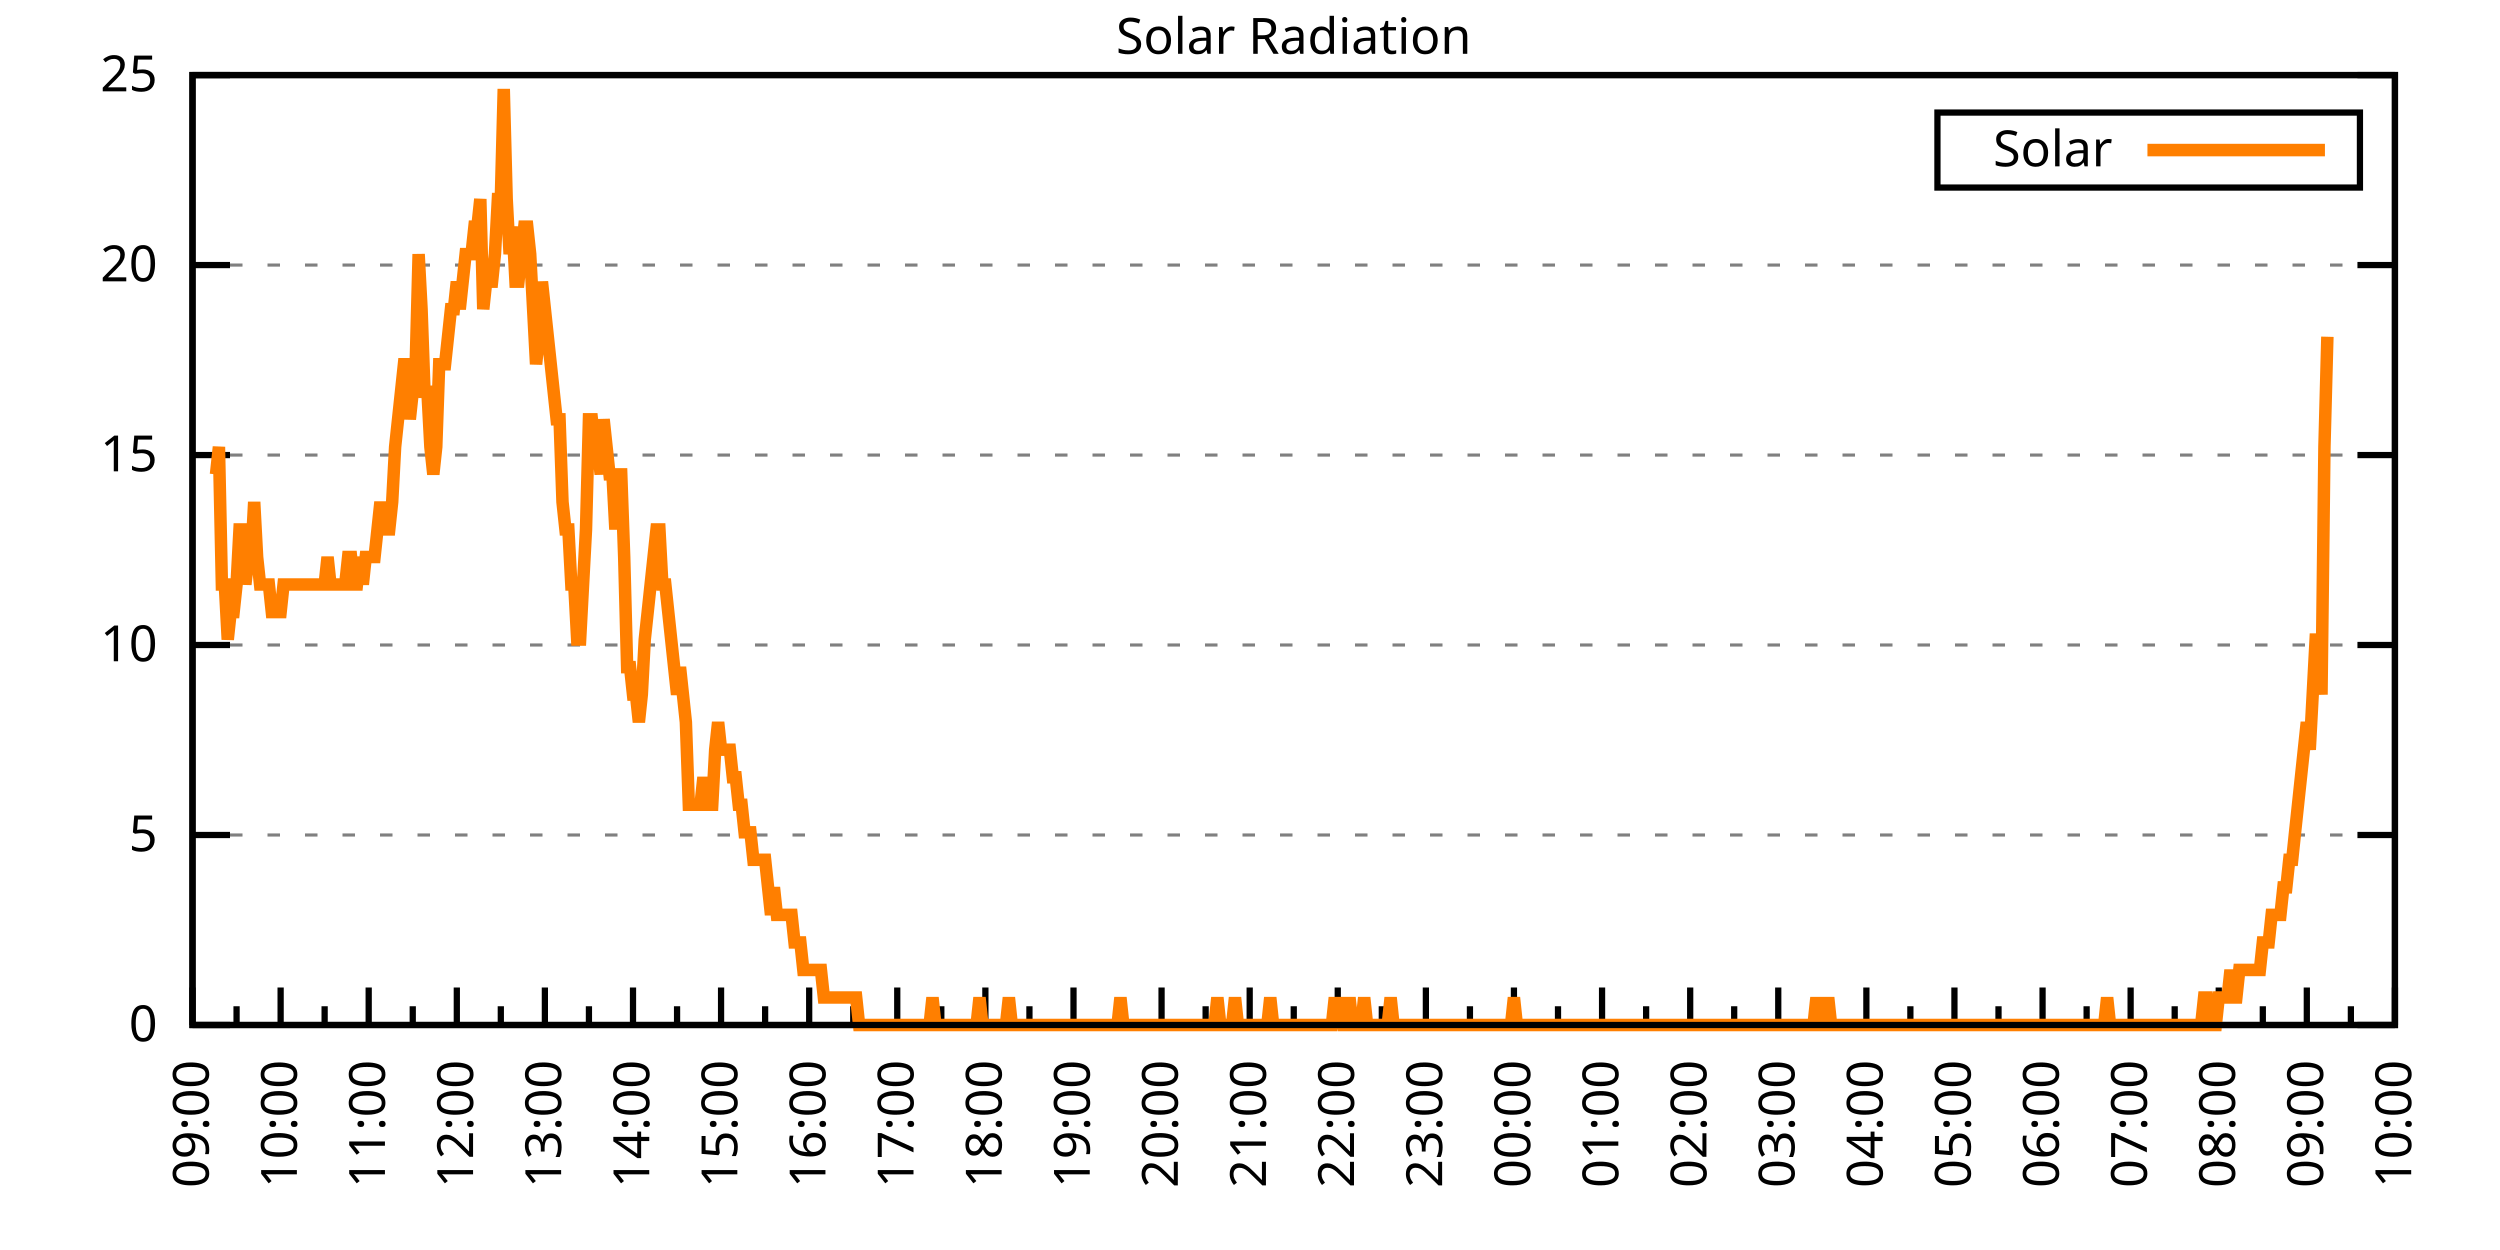
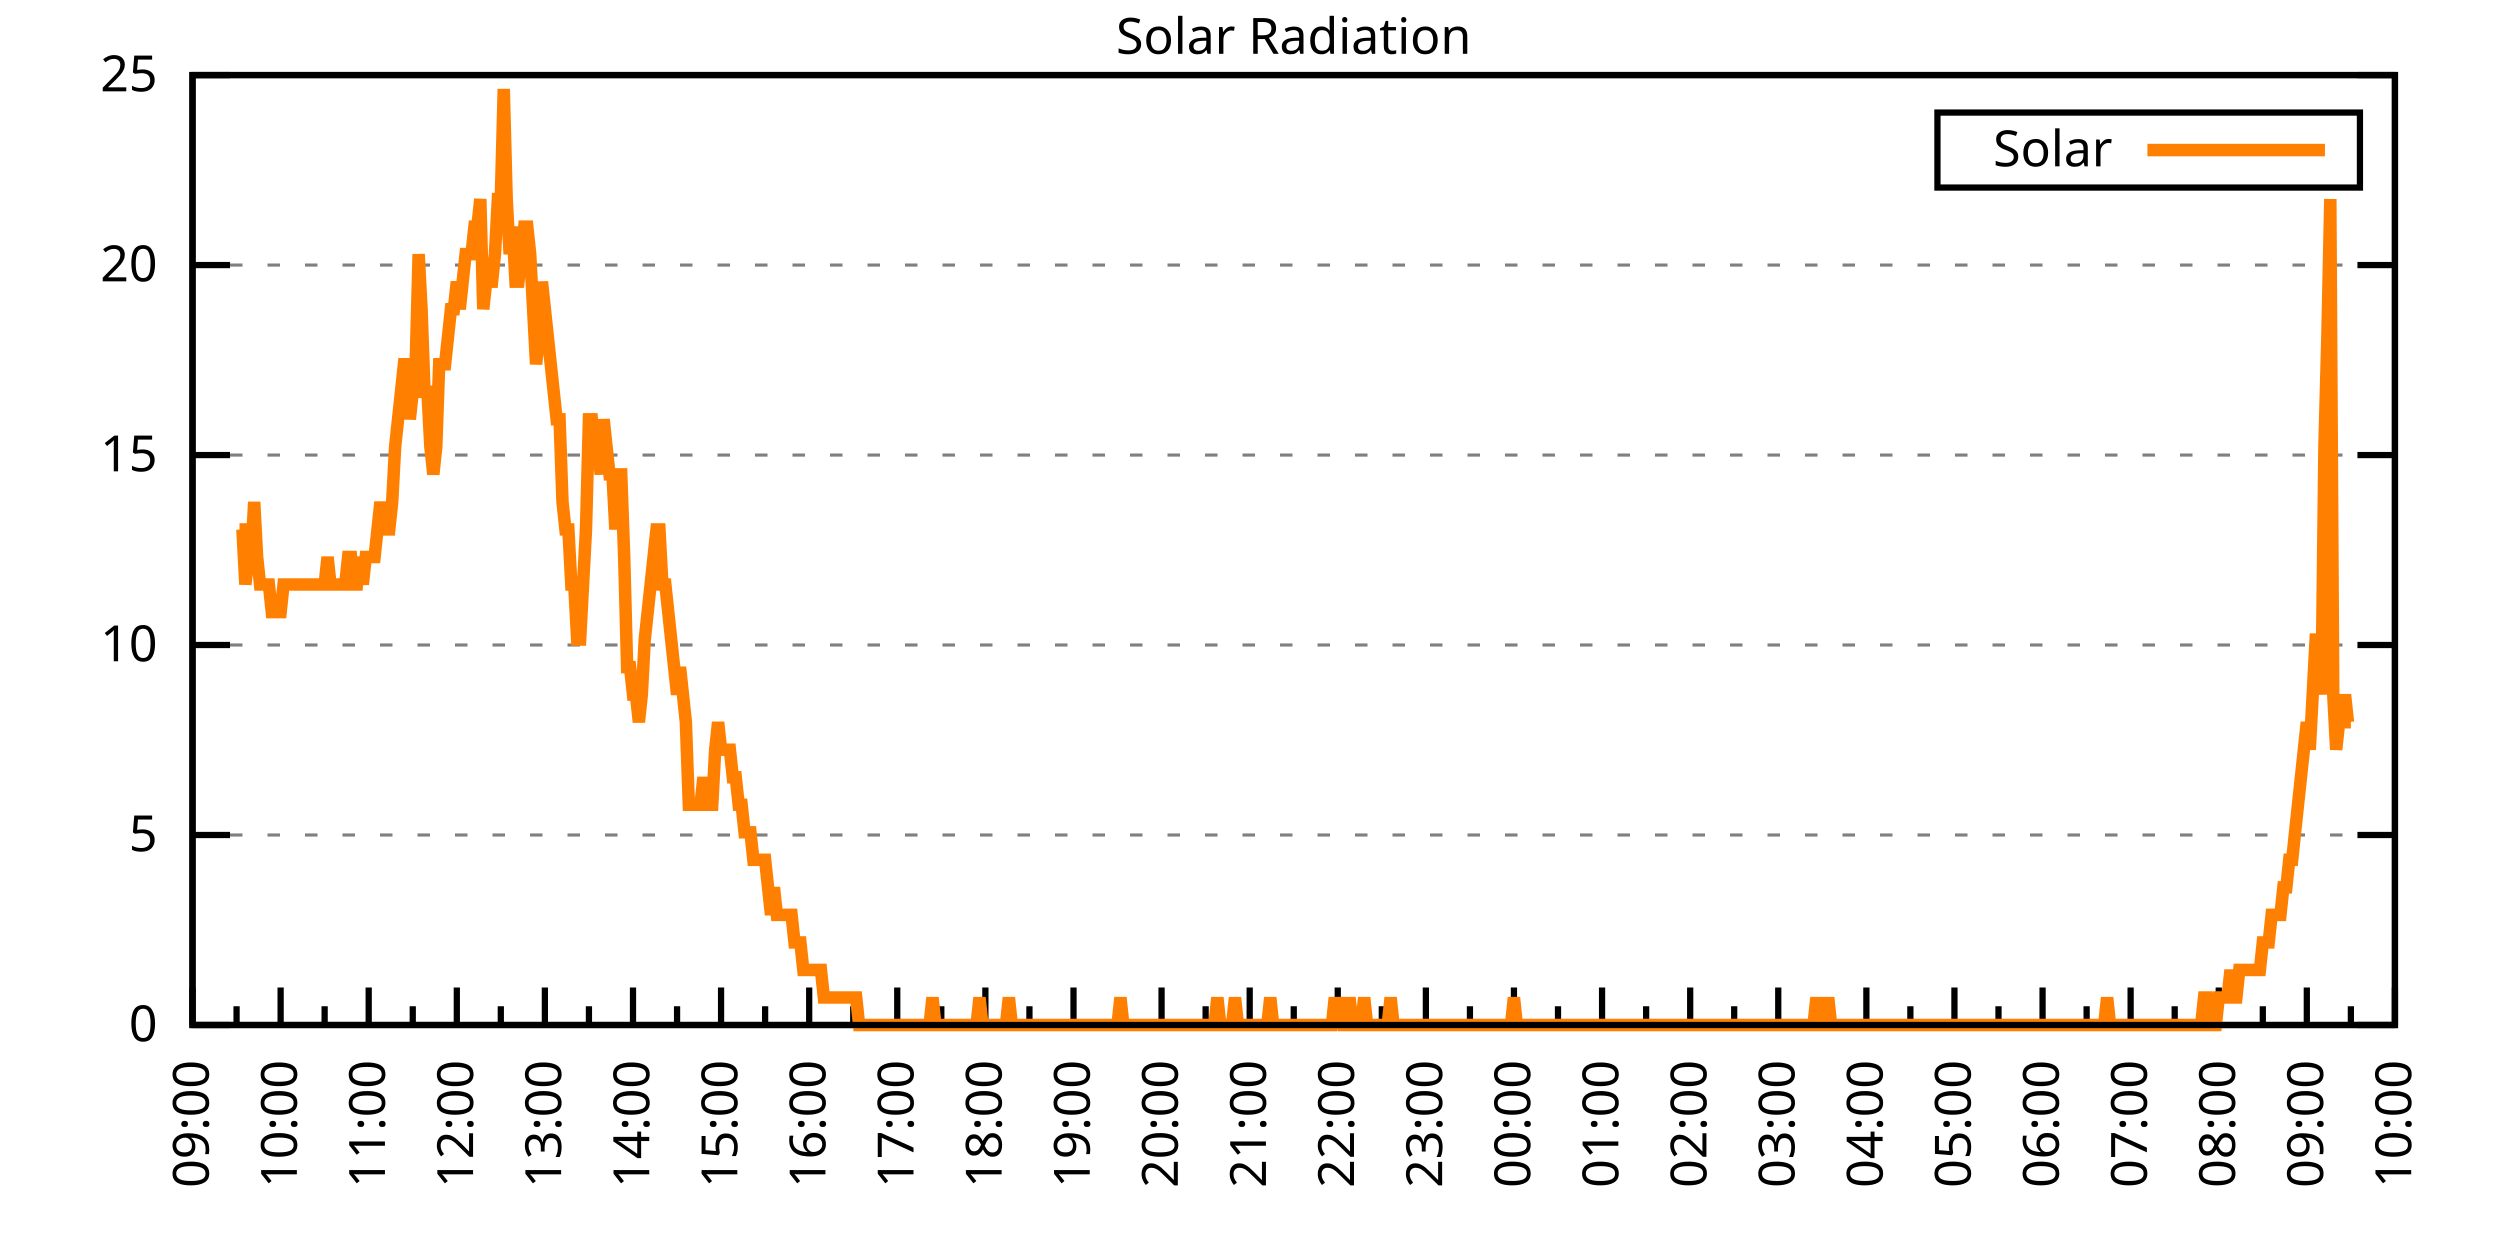
<svg xmlns="http://www.w3.org/2000/svg" xmlns:xlink="http://www.w3.org/1999/xlink" width="400" height="200" viewBox="0 0 400 200">
  <g id="gnuplot_canvas">
    <rect x="0" y="0" width="400" height="200" fill="none" />
    <defs>
      <circle id="gpDot" r="0.5" stroke-width="0.5" stroke="currentColor" />
      <path id="gpPt0" stroke-width="0.333" stroke="currentColor" d="M-1,0 h2 M0,-1 v2" />
      <path id="gpPt1" stroke-width="0.333" stroke="currentColor" d="M-1,-1 L1,1 M1,-1 L-1,1" />
      <path id="gpPt2" stroke-width="0.333" stroke="currentColor" d="M-1,0 L1,0 M0,-1 L0,1 M-1,-1 L1,1 M-1,1 L1,-1" />
      <rect id="gpPt3" stroke-width="0.333" stroke="currentColor" x="-1" y="-1" width="2" height="2" />
      <rect id="gpPt4" stroke-width="0.333" stroke="currentColor" fill="currentColor" x="-1" y="-1" width="2" height="2" />
      <circle id="gpPt5" stroke-width="0.333" stroke="currentColor" cx="0" cy="0" r="1" />
      <use xlink:href="#gpPt5" id="gpPt6" fill="currentColor" stroke="none" />
      <path id="gpPt7" stroke-width="0.333" stroke="currentColor" d="M0,-1.33 L-1.33,0.67 L1.33,0.67 z" />
      <use xlink:href="#gpPt7" id="gpPt8" fill="currentColor" stroke="none" />
      <use xlink:href="#gpPt7" id="gpPt9" stroke="currentColor" transform="rotate(180)" />
      <use xlink:href="#gpPt9" id="gpPt10" fill="currentColor" stroke="none" />
      <use xlink:href="#gpPt3" id="gpPt11" stroke="currentColor" transform="rotate(45)" />
      <use xlink:href="#gpPt11" id="gpPt12" fill="currentColor" stroke="none" />
      <path id="gpPt13" stroke-width="0.333" stroke="currentColor" d="M0,1.330 L1.265,0.411 L0.782,-1.067 L-0.782,-1.076 L-1.265,0.411 z" />
      <use xlink:href="#gpPt13" id="gpPt14" fill="currentColor" stroke="none" />
      <filter id="textbox" filterUnits="objectBoundingBox" x="0" y="0" height="1" width="1">
        <feFlood flood-color="white" flood-opacity="1" result="bgnd" />
        <feComposite in="SourceGraphic" in2="bgnd" operator="atop" />
      </filter>
      <filter id="greybox" filterUnits="objectBoundingBox" x="0" y="0" height="1" width="1">
        <feFlood flood-color="lightgrey" flood-opacity="1" result="grey" />
        <feComposite in="SourceGraphic" in2="grey" operator="atop" />
      </filter>
    </defs>
    <g fill="none" color="white" stroke="currentColor" stroke-width="1.00" stroke-linecap="butt" stroke-linejoin="miter">
</g>
    <g fill="none" color="black" stroke="currentColor" stroke-width="1.00" stroke-linecap="butt" stroke-linejoin="miter">
      <g stroke="none" shape-rendering="crispEdges">
        <polygon fill="rgb(255, 255, 255)" points="30.80,164.00 383.18,164.00 383.18,12.02 30.80,12.02 " />
      </g>
    </g>
    <g fill="none" color="black" stroke="currentColor" stroke-width="1.00" stroke-linecap="butt" stroke-linejoin="miter">
</g>
    <g fill="none" color="black" stroke="black" stroke-width="0.50" stroke-linecap="butt" stroke-linejoin="miter">
</g>
    <g fill="none" color="gray" stroke="currentColor" stroke-width="0.50" stroke-linecap="butt" stroke-linejoin="miter">
      <path stroke="gray" stroke-dasharray="2,4" class="gridline" d="M30.80,164.00 L383.19,164.00  " />
    </g>
    <g fill="none" color="gray" stroke="gray" stroke-width="1.00" stroke-linecap="butt" stroke-linejoin="miter">
</g>
    <g fill="none" color="black" stroke="currentColor" stroke-width="1.00" stroke-linecap="butt" stroke-linejoin="miter">
      <path stroke="black" d="M30.80,164.00 L36.80,164.00 M383.19,164.00 L377.19,164.00  " />
      <g transform="translate(25.20,166.60)" stroke="none" fill="black" font-family="Sans" font-size="8.00" text-anchor="end">
        <text>
          <tspan font-family="Sans"> 0</tspan>
        </text>
      </g>
    </g>
    <g fill="none" color="black" stroke="currentColor" stroke-width="1.00" stroke-linecap="butt" stroke-linejoin="miter">
</g>
    <g fill="none" color="black" stroke="black" stroke-width="0.50" stroke-linecap="butt" stroke-linejoin="miter">
</g>
    <g fill="none" color="gray" stroke="currentColor" stroke-width="0.50" stroke-linecap="butt" stroke-linejoin="miter">
      <path stroke="gray" stroke-dasharray="2,4" class="gridline" d="M30.80,133.60 L383.19,133.60  " />
    </g>
    <g fill="none" color="gray" stroke="gray" stroke-width="1.00" stroke-linecap="butt" stroke-linejoin="miter">
</g>
    <g fill="none" color="black" stroke="currentColor" stroke-width="1.00" stroke-linecap="butt" stroke-linejoin="miter">
      <path stroke="black" d="M30.80,133.60 L36.80,133.60 M383.19,133.60 L377.19,133.60  " />
      <g transform="translate(25.20,136.20)" stroke="none" fill="black" font-family="Sans" font-size="8.00" text-anchor="end">
        <text>
          <tspan font-family="Sans"> 5</tspan>
        </text>
      </g>
    </g>
    <g fill="none" color="black" stroke="currentColor" stroke-width="1.00" stroke-linecap="butt" stroke-linejoin="miter">
</g>
    <g fill="none" color="black" stroke="black" stroke-width="0.50" stroke-linecap="butt" stroke-linejoin="miter">
</g>
    <g fill="none" color="gray" stroke="currentColor" stroke-width="0.50" stroke-linecap="butt" stroke-linejoin="miter">
      <path stroke="gray" stroke-dasharray="2,4" class="gridline" d="M30.80,103.20 L383.19,103.20  " />
    </g>
    <g fill="none" color="gray" stroke="gray" stroke-width="1.00" stroke-linecap="butt" stroke-linejoin="miter">
</g>
    <g fill="none" color="black" stroke="currentColor" stroke-width="1.00" stroke-linecap="butt" stroke-linejoin="miter">
      <path stroke="black" d="M30.80,103.20 L36.80,103.20 M383.19,103.20 L377.19,103.20  " />
      <g transform="translate(25.20,105.80)" stroke="none" fill="black" font-family="Sans" font-size="8.00" text-anchor="end">
        <text>
          <tspan font-family="Sans"> 10</tspan>
        </text>
      </g>
    </g>
    <g fill="none" color="black" stroke="currentColor" stroke-width="1.00" stroke-linecap="butt" stroke-linejoin="miter">
</g>
    <g fill="none" color="black" stroke="black" stroke-width="0.50" stroke-linecap="butt" stroke-linejoin="miter">
</g>
    <g fill="none" color="gray" stroke="currentColor" stroke-width="0.50" stroke-linecap="butt" stroke-linejoin="miter">
      <path stroke="gray" stroke-dasharray="2,4" class="gridline" d="M30.80,72.81 L383.19,72.81  " />
    </g>
    <g fill="none" color="gray" stroke="gray" stroke-width="1.00" stroke-linecap="butt" stroke-linejoin="miter">
</g>
    <g fill="none" color="black" stroke="currentColor" stroke-width="1.00" stroke-linecap="butt" stroke-linejoin="miter">
      <path stroke="black" d="M30.80,72.81 L36.80,72.81 M383.19,72.81 L377.19,72.81  " />
      <g transform="translate(25.20,75.41)" stroke="none" fill="black" font-family="Sans" font-size="8.00" text-anchor="end">
        <text>
          <tspan font-family="Sans"> 15</tspan>
        </text>
      </g>
    </g>
    <g fill="none" color="black" stroke="currentColor" stroke-width="1.00" stroke-linecap="butt" stroke-linejoin="miter">
</g>
    <g fill="none" color="black" stroke="black" stroke-width="0.50" stroke-linecap="butt" stroke-linejoin="miter">
</g>
    <g fill="none" color="gray" stroke="currentColor" stroke-width="0.50" stroke-linecap="butt" stroke-linejoin="miter">
      <path stroke="gray" stroke-dasharray="2,4" class="gridline" d="M30.80,42.41 L383.19,42.41  " />
    </g>
    <g fill="none" color="gray" stroke="gray" stroke-width="1.00" stroke-linecap="butt" stroke-linejoin="miter">
</g>
    <g fill="none" color="black" stroke="currentColor" stroke-width="1.00" stroke-linecap="butt" stroke-linejoin="miter">
      <path stroke="black" d="M30.80,42.41 L36.80,42.41 M383.19,42.41 L377.19,42.41  " />
      <g transform="translate(25.20,45.01)" stroke="none" fill="black" font-family="Sans" font-size="8.00" text-anchor="end">
        <text>
          <tspan font-family="Sans"> 20</tspan>
        </text>
      </g>
    </g>
    <g fill="none" color="black" stroke="currentColor" stroke-width="1.00" stroke-linecap="butt" stroke-linejoin="miter">
</g>
    <g fill="none" color="black" stroke="black" stroke-width="0.50" stroke-linecap="butt" stroke-linejoin="miter">
</g>
    <g fill="none" color="gray" stroke="currentColor" stroke-width="0.50" stroke-linecap="butt" stroke-linejoin="miter">
      <path stroke="gray" stroke-dasharray="2,4" class="gridline" d="M30.80,12.01 L383.19,12.01  " />
    </g>
    <g fill="none" color="gray" stroke="gray" stroke-width="1.00" stroke-linecap="butt" stroke-linejoin="miter">
</g>
    <g fill="none" color="black" stroke="currentColor" stroke-width="1.00" stroke-linecap="butt" stroke-linejoin="miter">
      <path stroke="black" d="M30.80,12.01 L36.80,12.01 M383.19,12.01 L377.19,12.01  " />
      <g transform="translate(25.20,14.61)" stroke="none" fill="black" font-family="Sans" font-size="8.00" text-anchor="end">
        <text>
          <tspan font-family="Sans"> 25</tspan>
        </text>
      </g>
    </g>
    <g fill="none" color="black" stroke="currentColor" stroke-width="1.00" stroke-linecap="butt" stroke-linejoin="miter">
      <path stroke="black" d="M30.80,164.00 L30.80,158.00  " />
      <g transform="translate(33.40,169.60) rotate(270)" stroke="none" fill="black" font-family="Sans" font-size="8.00" text-anchor="end">
        <text>
          <tspan font-family="Sans">09:00</tspan>
        </text>
      </g>
    </g>
    <g fill="none" color="black" stroke="currentColor" stroke-width="1.00" stroke-linecap="butt" stroke-linejoin="miter">
      <path stroke="black" d="M37.85,164.00 L37.85,161.00 M44.90,164.00 L44.90,158.00  " />
      <g transform="translate(47.50,169.60) rotate(270)" stroke="none" fill="black" font-family="Sans" font-size="8.00" text-anchor="end">
        <text>
          <tspan font-family="Sans">10:00</tspan>
        </text>
      </g>
    </g>
    <g fill="none" color="black" stroke="currentColor" stroke-width="1.00" stroke-linecap="butt" stroke-linejoin="miter">
      <path stroke="black" d="M51.94,164.00 L51.94,161.00 M58.99,164.00 L58.99,158.00  " />
      <g transform="translate(61.59,169.60) rotate(270)" stroke="none" fill="black" font-family="Sans" font-size="8.00" text-anchor="end">
        <text>
          <tspan font-family="Sans">11:00</tspan>
        </text>
      </g>
    </g>
    <g fill="none" color="black" stroke="currentColor" stroke-width="1.00" stroke-linecap="butt" stroke-linejoin="miter">
      <path stroke="black" d="M66.04,164.00 L66.04,161.00 M73.09,164.00 L73.09,158.00  " />
      <g transform="translate(75.69,169.60) rotate(270)" stroke="none" fill="black" font-family="Sans" font-size="8.00" text-anchor="end">
        <text>
          <tspan font-family="Sans">12:00</tspan>
        </text>
      </g>
    </g>
    <g fill="none" color="black" stroke="currentColor" stroke-width="1.00" stroke-linecap="butt" stroke-linejoin="miter">
      <path stroke="black" d="M80.13,164.00 L80.13,161.00 M87.18,164.00 L87.18,158.00  " />
      <g transform="translate(89.78,169.60) rotate(270)" stroke="none" fill="black" font-family="Sans" font-size="8.00" text-anchor="end">
        <text>
          <tspan font-family="Sans">13:00</tspan>
        </text>
      </g>
    </g>
    <g fill="none" color="black" stroke="currentColor" stroke-width="1.00" stroke-linecap="butt" stroke-linejoin="miter">
      <path stroke="black" d="M94.23,164.00 L94.23,161.00 M101.28,164.00 L101.28,158.00  " />
      <g transform="translate(103.88,169.60) rotate(270)" stroke="none" fill="black" font-family="Sans" font-size="8.00" text-anchor="end">
        <text>
          <tspan font-family="Sans">14:00</tspan>
        </text>
      </g>
    </g>
    <g fill="none" color="black" stroke="currentColor" stroke-width="1.00" stroke-linecap="butt" stroke-linejoin="miter">
      <path stroke="black" d="M108.33,164.00 L108.33,161.00 M115.37,164.00 L115.37,158.00  " />
      <g transform="translate(117.97,169.60) rotate(270)" stroke="none" fill="black" font-family="Sans" font-size="8.00" text-anchor="end">
        <text>
          <tspan font-family="Sans">15:00</tspan>
        </text>
      </g>
    </g>
    <g fill="none" color="black" stroke="currentColor" stroke-width="1.00" stroke-linecap="butt" stroke-linejoin="miter">
      <path stroke="black" d="M122.42,164.00 L122.42,161.00 M129.47,164.00 L129.47,158.00  " />
      <g transform="translate(132.07,169.60) rotate(270)" stroke="none" fill="black" font-family="Sans" font-size="8.00" text-anchor="end">
        <text>
          <tspan font-family="Sans">16:00</tspan>
        </text>
      </g>
    </g>
    <g fill="none" color="black" stroke="currentColor" stroke-width="1.00" stroke-linecap="butt" stroke-linejoin="miter">
      <path stroke="black" d="M136.52,164.00 L136.52,161.00 M143.56,164.00 L143.56,158.00  " />
      <g transform="translate(146.16,169.60) rotate(270)" stroke="none" fill="black" font-family="Sans" font-size="8.00" text-anchor="end">
        <text>
          <tspan font-family="Sans">17:00</tspan>
        </text>
      </g>
    </g>
    <g fill="none" color="black" stroke="currentColor" stroke-width="1.00" stroke-linecap="butt" stroke-linejoin="miter">
      <path stroke="black" d="M150.61,164.00 L150.61,161.00 M157.66,164.00 L157.66,158.00  " />
      <g transform="translate(160.26,169.60) rotate(270)" stroke="none" fill="black" font-family="Sans" font-size="8.00" text-anchor="end">
        <text>
          <tspan font-family="Sans">18:00</tspan>
        </text>
      </g>
    </g>
    <g fill="none" color="black" stroke="currentColor" stroke-width="1.00" stroke-linecap="butt" stroke-linejoin="miter">
      <path stroke="black" d="M164.71,164.00 L164.71,161.00 M171.76,164.00 L171.76,158.00  " />
      <g transform="translate(174.36,169.60) rotate(270)" stroke="none" fill="black" font-family="Sans" font-size="8.00" text-anchor="end">
        <text>
          <tspan font-family="Sans">19:00</tspan>
        </text>
      </g>
    </g>
    <g fill="none" color="black" stroke="currentColor" stroke-width="1.00" stroke-linecap="butt" stroke-linejoin="miter">
      <path stroke="black" d="M178.80,164.00 L178.80,161.00 M185.85,164.00 L185.85,158.00  " />
      <g transform="translate(188.45,169.60) rotate(270)" stroke="none" fill="black" font-family="Sans" font-size="8.00" text-anchor="end">
        <text>
          <tspan font-family="Sans">20:00</tspan>
        </text>
      </g>
    </g>
    <g fill="none" color="black" stroke="currentColor" stroke-width="1.00" stroke-linecap="butt" stroke-linejoin="miter">
      <path stroke="black" d="M192.90,164.00 L192.90,161.00 M199.95,164.00 L199.95,158.00  " />
      <g transform="translate(202.55,169.60) rotate(270)" stroke="none" fill="black" font-family="Sans" font-size="8.00" text-anchor="end">
        <text>
          <tspan font-family="Sans">21:00</tspan>
        </text>
      </g>
    </g>
    <g fill="none" color="black" stroke="currentColor" stroke-width="1.00" stroke-linecap="butt" stroke-linejoin="miter">
      <path stroke="black" d="M207.00,164.00 L207.00,161.00 M214.04,164.00 L214.04,158.00  " />
      <g transform="translate(216.64,169.60) rotate(270)" stroke="none" fill="black" font-family="Sans" font-size="8.00" text-anchor="end">
        <text>
          <tspan font-family="Sans">22:00</tspan>
        </text>
      </g>
    </g>
    <g fill="none" color="black" stroke="currentColor" stroke-width="1.00" stroke-linecap="butt" stroke-linejoin="miter">
      <path stroke="black" d="M221.09,164.00 L221.09,161.00 M228.14,164.00 L228.14,158.00  " />
      <g transform="translate(230.74,169.60) rotate(270)" stroke="none" fill="black" font-family="Sans" font-size="8.00" text-anchor="end">
        <text>
          <tspan font-family="Sans">23:00</tspan>
        </text>
      </g>
    </g>
    <g fill="none" color="black" stroke="currentColor" stroke-width="1.00" stroke-linecap="butt" stroke-linejoin="miter">
      <path stroke="black" d="M235.19,164.00 L235.19,161.00 M242.23,164.00 L242.23,158.00  " />
      <g transform="translate(244.83,169.60) rotate(270)" stroke="none" fill="black" font-family="Sans" font-size="8.00" text-anchor="end">
        <text>
          <tspan font-family="Sans">00:00</tspan>
        </text>
      </g>
    </g>
    <g fill="none" color="black" stroke="currentColor" stroke-width="1.00" stroke-linecap="butt" stroke-linejoin="miter">
      <path stroke="black" d="M249.28,164.00 L249.28,161.00 M256.33,164.00 L256.33,158.00  " />
      <g transform="translate(258.93,169.60) rotate(270)" stroke="none" fill="black" font-family="Sans" font-size="8.00" text-anchor="end">
        <text>
          <tspan font-family="Sans">01:00</tspan>
        </text>
      </g>
    </g>
    <g fill="none" color="black" stroke="currentColor" stroke-width="1.00" stroke-linecap="butt" stroke-linejoin="miter">
      <path stroke="black" d="M263.38,164.00 L263.38,161.00 M270.43,164.00 L270.43,158.00  " />
      <g transform="translate(273.03,169.60) rotate(270)" stroke="none" fill="black" font-family="Sans" font-size="8.00" text-anchor="end">
        <text>
          <tspan font-family="Sans">02:00</tspan>
        </text>
      </g>
    </g>
    <g fill="none" color="black" stroke="currentColor" stroke-width="1.00" stroke-linecap="butt" stroke-linejoin="miter">
      <path stroke="black" d="M277.47,164.00 L277.47,161.00 M284.52,164.00 L284.52,158.00  " />
      <g transform="translate(287.12,169.60) rotate(270)" stroke="none" fill="black" font-family="Sans" font-size="8.00" text-anchor="end">
        <text>
          <tspan font-family="Sans">03:00</tspan>
        </text>
      </g>
    </g>
    <g fill="none" color="black" stroke="currentColor" stroke-width="1.00" stroke-linecap="butt" stroke-linejoin="miter">
      <path stroke="black" d="M291.57,164.00 L291.57,161.00 M298.62,164.00 L298.62,158.00  " />
      <g transform="translate(301.22,169.60) rotate(270)" stroke="none" fill="black" font-family="Sans" font-size="8.00" text-anchor="end">
        <text>
          <tspan font-family="Sans">04:00</tspan>
        </text>
      </g>
    </g>
    <g fill="none" color="black" stroke="currentColor" stroke-width="1.00" stroke-linecap="butt" stroke-linejoin="miter">
      <path stroke="black" d="M305.66,164.00 L305.66,161.00 M312.71,164.00 L312.71,158.00  " />
      <g transform="translate(315.31,169.60) rotate(270)" stroke="none" fill="black" font-family="Sans" font-size="8.00" text-anchor="end">
        <text>
          <tspan font-family="Sans">05:00</tspan>
        </text>
      </g>
    </g>
    <g fill="none" color="black" stroke="currentColor" stroke-width="1.00" stroke-linecap="butt" stroke-linejoin="miter">
      <path stroke="black" d="M319.76,164.00 L319.76,161.00 M326.81,164.00 L326.81,158.00  " />
      <g transform="translate(329.41,169.60) rotate(270)" stroke="none" fill="black" font-family="Sans" font-size="8.00" text-anchor="end">
        <text>
          <tspan font-family="Sans">06:00</tspan>
        </text>
      </g>
    </g>
    <g fill="none" color="black" stroke="currentColor" stroke-width="1.00" stroke-linecap="butt" stroke-linejoin="miter">
      <path stroke="black" d="M333.86,164.00 L333.86,161.00 M340.90,164.00 L340.90,158.00  " />
      <g transform="translate(343.50,169.60) rotate(270)" stroke="none" fill="black" font-family="Sans" font-size="8.00" text-anchor="end">
        <text>
          <tspan font-family="Sans">07:00</tspan>
        </text>
      </g>
    </g>
    <g fill="none" color="black" stroke="currentColor" stroke-width="1.00" stroke-linecap="butt" stroke-linejoin="miter">
      <path stroke="black" d="M347.95,164.00 L347.95,161.00 M355.00,164.00 L355.00,158.00  " />
      <g transform="translate(357.60,169.60) rotate(270)" stroke="none" fill="black" font-family="Sans" font-size="8.00" text-anchor="end">
        <text>
          <tspan font-family="Sans">08:00</tspan>
        </text>
      </g>
    </g>
    <g fill="none" color="black" stroke="currentColor" stroke-width="1.00" stroke-linecap="butt" stroke-linejoin="miter">
      <path stroke="black" d="M362.05,164.00 L362.05,161.00 M369.09,164.00 L369.09,158.00  " />
      <g transform="translate(371.69,169.60) rotate(270)" stroke="none" fill="black" font-family="Sans" font-size="8.00" text-anchor="end">
        <text>
          <tspan font-family="Sans">09:00</tspan>
        </text>
      </g>
    </g>
    <g fill="none" color="black" stroke="currentColor" stroke-width="1.00" stroke-linecap="butt" stroke-linejoin="miter">
      <path stroke="black" d="M376.14,164.00 L376.14,161.00 M383.19,164.00 L383.19,158.00  " />
      <g transform="translate(385.79,169.60) rotate(270)" stroke="none" fill="black" font-family="Sans" font-size="8.00" text-anchor="end">
        <text>
          <tspan font-family="Sans">10:00</tspan>
        </text>
      </g>
    </g>
    <g fill="none" color="black" stroke="currentColor" stroke-width="1.00" stroke-linecap="butt" stroke-linejoin="miter">
</g>
    <g fill="none" color="black" stroke="currentColor" stroke-width="1.00" stroke-linecap="butt" stroke-linejoin="miter">
      <path stroke="black" d="M30.80,12.01 L30.80,164.00 L383.19,164.00 L383.19,12.01 L30.80,12.01 Z  " />
    </g>
    <g fill="none" color="black" stroke="currentColor" stroke-width="1.00" stroke-linecap="butt" stroke-linejoin="miter">
      <g transform="translate(6.80,88.01) rotate(270)" stroke="none" fill="black" font-family="Sans" font-size="8.00" text-anchor="middle">
        <text />
      </g>
    </g>
    <g fill="none" color="black" stroke="currentColor" stroke-width="1.00" stroke-linecap="butt" stroke-linejoin="miter">
</g>
    <g fill="none" color="black" stroke="currentColor" stroke-width="1.00" stroke-linecap="butt" stroke-linejoin="miter">
      <path stroke="black" d="M309.99,30.01 L309.99,18.01 L377.59,18.01 L377.59,30.01 L309.99,30.01 Z  " />
    </g>
    <g id="Solar_Radiation_plot_1">
      <g fill="none" color="white" stroke="black" stroke-width="2.00" stroke-linecap="butt" stroke-linejoin="miter">
</g>
      <g fill="none" color="black" stroke="currentColor" stroke-width="2.00" stroke-linecap="butt" stroke-linejoin="miter">
        <g transform="translate(337.99,26.61)" stroke="none" fill="black" font-family="Sans" font-size="8.00" text-anchor="end">
          <text>
            <tspan font-family="Sans">Solar</tspan>
          </text>
        </g>
      </g>
      <g fill="none" color="black" stroke="currentColor" stroke-width="2.00" stroke-linecap="butt" stroke-linejoin="miter">
-         <path stroke="rgb(255, 127,   0)" d="M343.59,24.01 L371.99,24.01 M34.56,75.90 L35.03,71.50 L35.50,93.52 L35.97,93.52 L36.44,102.33 L36.91,97.93   L37.38,97.93 L37.85,93.52 L38.32,84.71 L38.79,84.71 L39.26,93.52 L39.73,89.12 L40.20,89.12 L40.67,80.31   L41.14,89.12 L41.61,93.52 L42.08,93.52 L42.55,93.52 L43.02,93.52 L43.49,97.93 L43.96,97.93 L44.43,97.93   L44.90,97.93 L45.37,93.52 L45.84,93.52 L46.31,93.52 L46.78,93.52 L47.24,93.52 L47.71,93.52 L48.18,93.52   L48.65,93.52 L49.12,93.52 L49.59,93.52 L50.06,93.52 L50.53,93.52 L51.00,93.52 L51.47,93.52 L51.94,93.52   L52.41,89.12 L52.88,93.52 L53.35,93.52 L53.82,93.52 L54.29,93.52 L54.76,93.52 L55.23,93.52 L55.70,89.12   L56.17,89.12 L56.64,93.52 L57.11,93.52 L57.58,89.12 L58.05,93.52 L58.52,89.12 L58.99,89.12 L59.46,89.12   L59.93,89.12 L60.40,84.71 L60.87,80.31 L61.34,84.71 L61.81,84.71 L62.28,84.71 L62.75,80.31 L63.22,71.50   L63.69,67.09 L64.16,62.69 L64.63,58.28 L65.10,58.28 L65.57,67.09 L66.04,62.69 L66.51,58.28 L66.98,40.66   L67.45,49.47 L67.92,62.69 L68.39,62.69 L68.86,71.50 L69.33,75.90 L69.80,71.50 L70.27,58.28 L70.74,58.28   L71.21,58.28 L71.68,53.88 L72.15,49.47 L72.62,49.47 L73.09,45.07 L73.56,49.47 L74.03,45.07 L74.50,40.66   L74.97,40.66 L75.44,40.66 L75.91,36.26 L76.38,36.26 L76.85,31.85 L77.32,49.47 L77.79,45.07 L78.26,45.07   L78.73,45.07 L79.19,40.66 L79.66,31.85 L80.13,31.85 L80.60,14.23 L81.07,31.85 L81.54,40.66 L82.01,36.26   L82.48,45.07 L82.95,45.07 L83.42,40.66 L83.89,36.26 L84.36,36.26 L84.83,40.66 L85.30,49.47 L85.77,58.28   L86.24,53.88 L86.71,45.07 L87.18,49.47 L87.65,53.88 L88.12,58.28 L88.59,62.69 L89.06,67.09 L89.53,67.09   L90.00,80.31 L90.47,84.71 L90.94,84.71 L91.41,93.52 L91.88,93.52 L92.35,102.33 L92.82,102.33 L93.29,93.52   L93.76,84.71 L94.23,67.09 L94.70,67.09 L95.17,71.50 L95.64,71.50 L96.11,75.90 L96.58,67.09 L97.05,71.50   L97.52,75.90 L97.99,75.90 L98.46,84.71 L98.93,75.90 L99.40,75.90 L99.87,89.12 L100.34,106.74 L100.81,106.74   L101.28,111.14 L101.75,111.14 L102.22,115.55 L102.69,111.14 L103.16,102.33 L103.63,97.93 L104.10,93.52 L104.57,89.12   L105.04,84.71 L105.51,84.71 L105.98,93.52 L106.45,93.52 L106.92,97.93 L107.39,102.33 L107.86,106.74 L108.33,111.14   L108.80,106.74 L109.27,111.14 L109.74,115.55 L110.21,128.76 L110.68,128.76 L111.14,128.76 L111.61,128.76 L112.08,128.76   L112.55,124.36 L113.02,128.76 L113.49,128.76 L113.96,128.76 L114.43,119.95 L114.90,115.55 L115.37,119.95 L115.84,119.95   L116.31,119.95 L116.78,119.95 L117.25,124.36 L117.72,124.36 L118.19,128.76 L118.66,128.76 L119.13,133.17 L119.60,133.17   L120.07,133.17 L120.54,137.57 L121.01,137.57 L121.48,137.57 L121.95,137.57 L122.42,137.57 L122.89,141.98 L123.36,146.38   L123.83,141.98 L124.30,146.38 L124.77,146.38 L125.24,146.38 L125.71,146.38 L126.18,146.38 L126.65,146.38 L127.12,150.79   L127.59,150.79 L128.06,150.79 L128.53,155.19 L129.00,155.19 L129.47,155.19 L129.94,155.19 L130.41,155.19 L130.88,155.19   L131.35,155.19 L131.82,159.60 L132.29,159.60 L132.76,159.60 L133.23,159.60 L133.70,159.60 L134.17,159.60 L134.64,159.60   L135.11,159.60 L135.58,159.60 L136.05,159.60 L136.52,159.60 L136.99,159.60 L137.46,164.00 L137.93,164.00 L138.40,164.00   L138.87,164.00 L139.34,164.00 L139.81,164.00 L140.28,164.00 L140.75,164.00 L141.22,164.00 L141.69,164.00 L142.16,164.00   L142.63,164.00 L143.09,164.00 L143.56,164.00 L144.03,164.00 L144.50,164.00 L144.97,164.00 L145.44,164.00 L145.91,164.00   L146.38,164.00 L146.85,164.00 L147.32,164.00 L147.79,164.00 L148.26,164.00 L148.73,164.00 L149.20,159.60 L149.67,164.00   L150.14,164.00 L150.61,164.00 L151.08,164.00 L151.55,164.00 L152.02,164.00 L152.49,164.00 L152.96,164.00 L153.43,164.00   L153.90,164.00 L154.37,164.00 L154.84,164.00 L155.31,164.00 L155.78,164.00 L156.25,164.00 L156.72,159.60 L157.19,164.00   L157.66,164.00 L158.13,164.00 L158.60,164.00 L159.07,164.00 L159.54,164.00 L160.01,164.00 L160.48,164.00 L160.95,164.00   L161.42,159.60 L161.89,164.00 L162.36,164.00 L162.83,164.00 L163.30,164.00 L163.77,164.00 L164.24,164.00 L164.71,164.00   L165.18,164.00 L165.65,164.00 L166.12,164.00 L166.59,164.00 L167.06,164.00 L167.53,164.00 L168.00,164.00 L168.47,164.00   L168.94,164.00 L169.41,164.00 L169.88,164.00 L170.35,164.00 L170.82,164.00 L171.29,164.00 L171.76,164.00 L172.23,164.00   L172.70,164.00 L173.17,164.00 L173.64,164.00 L174.11,164.00 L174.58,164.00 L175.04,164.00 L175.51,164.00 L175.98,164.00   L176.45,164.00 L176.92,164.00 L177.39,164.00 L177.86,164.00 L178.33,164.00 L178.80,164.00 L179.27,159.60 L179.74,164.00   L180.21,164.00 L180.68,164.00 L181.15,164.00 L181.62,164.00 L182.09,164.00 L182.56,164.00 L183.03,164.00 L183.50,164.00   L183.97,164.00 L184.44,164.00 L184.91,164.00 L185.38,164.00 L185.85,164.00 L186.32,164.00 L186.79,164.00 L187.26,164.00   L187.73,164.00 L188.20,164.00 L188.67,164.00 L189.14,164.00 L189.61,164.00 L190.08,164.00 L190.55,164.00 L191.02,164.00   L191.49,164.00 L191.96,164.00 L192.43,164.00 L192.90,164.00 L193.37,164.00 L193.84,164.00 L194.31,164.00 L194.78,159.60   L195.25,164.00 L195.72,164.00 L196.19,164.00 L196.66,164.00 L197.13,164.00 L197.60,159.60 L198.07,164.00 L198.54,164.00   L199.01,164.00 L199.48,164.00 L199.95,164.00 L200.42,164.00 L200.89,164.00 L201.36,164.00 L201.83,164.00 L202.30,164.00   L202.77,164.00 L203.24,159.60 L203.71,164.00 L204.18,164.00 L204.65,164.00 L205.12,164.00 L205.59,164.00 L206.06,164.00   L206.53,164.00 L207.00,164.00 L207.46,164.00 L207.93,164.00 L208.40,164.00 L208.87,164.00 L209.34,164.00 L209.81,164.00   L210.28,164.00 L210.75,164.00 L211.22,164.00 L211.69,164.00 L212.16,164.00 L212.63,164.00 L213.10,164.00 L213.57,159.60   L214.04,164.00 L214.51,159.60 L214.98,164.00 L215.45,164.00 L215.92,159.60 L216.39,164.00 L216.86,164.00 L217.33,164.00   L217.80,164.00 L218.27,159.60 L218.74,164.00 L219.21,164.00 L219.68,164.00 L220.15,164.00 L220.62,164.00 L221.09,164.00   L221.56,164.00 L222.03,164.00 L222.50,159.60 L222.97,164.00 L223.44,164.00 L223.91,164.00 L224.38,164.00 L224.85,164.00   L225.32,164.00 L225.79,164.00 L226.26,164.00 L226.73,164.00 L227.20,164.00 L227.67,164.00 L228.14,164.00 L228.61,164.00   L229.08,164.00 L229.55,164.00 L230.02,164.00 L230.49,164.00 L230.96,164.00 L231.43,164.00 L231.90,164.00 L232.37,164.00   L232.84,164.00 L233.31,164.00 L233.78,164.00 L234.25,164.00 L234.72,164.00 L235.19,164.00 L235.66,164.00 L236.13,164.00   L236.60,164.00 L237.07,164.00 L237.54,164.00 L238.01,164.00 L238.48,164.00 L238.95,164.00 L239.41,164.00 L239.88,164.00   L240.35,164.00 L240.82,164.00 L241.29,164.00 L241.76,164.00 L242.23,159.60 L242.70,164.00 L243.17,164.00 L243.64,164.00   L244.11,164.00 L244.58,164.00 L245.05,164.00 L245.52,164.00 L245.99,164.00 L246.46,164.00 L246.93,164.00 L247.40,164.00   L247.87,164.00 L248.34,164.00 L248.81,164.00 L249.28,164.00 L249.75,164.00 L250.22,164.00 L250.69,164.00 L251.16,164.00   L251.63,164.00 L252.10,164.00 L252.57,164.00 L253.04,164.00 L253.51,164.00 L253.98,164.00 L254.45,164.00 L254.92,164.00   L255.39,164.00 L255.86,164.00 L256.33,164.00 L256.80,164.00 L257.27,164.00 L257.74,164.00 L258.21,164.00 L258.68,164.00   L259.15,164.00 L259.62,164.00 L260.09,164.00 L260.56,164.00 L261.03,164.00 L261.50,164.00 L261.97,164.00 L262.44,164.00   L262.91,164.00 L263.38,164.00 L263.85,164.00 L264.32,164.00 L264.79,164.00 L265.26,164.00 L265.73,164.00 L266.20,164.00   L266.67,164.00 L267.14,164.00 L267.61,164.00 L268.08,164.00 L268.55,164.00 L269.02,164.00 L269.49,164.00 L269.96,164.00   L270.43,164.00 L270.90,164.00 L271.36,164.00 L271.83,164.00 L272.30,164.00 L272.77,164.00 L273.24,164.00 L273.71,164.00   L274.18,164.00 L274.65,164.00 L275.12,164.00 L275.59,164.00 L276.06,164.00 L276.53,164.00 L277.00,164.00 L277.47,164.00   L277.94,164.00 L278.41,164.00 L278.88,164.00 L279.35,164.00 L279.82,164.00 L280.29,164.00 L280.76,164.00 L281.23,164.00   L281.70,164.00 L282.17,164.00 L282.64,164.00 L283.11,164.00 L283.58,164.00 L284.05,164.00 L284.52,164.00 L284.99,164.00   L285.46,164.00 L285.93,164.00 L286.40,164.00 L286.87,164.00 L287.34,164.00 L287.81,164.00 L288.28,164.00 L288.75,164.00   L289.22,164.00 L289.69,164.00 L290.16,164.00 L290.63,159.60 L291.10,164.00 L291.57,164.00 L292.04,164.00 L292.51,159.60   L292.98,164.00 L293.45,164.00 L293.92,164.00 L294.39,164.00 L294.86,164.00 L295.33,164.00 L295.80,164.00 L296.27,164.00   L296.74,164.00 L297.21,164.00 L297.68,164.00 L298.15,164.00 L298.62,164.00 L299.09,164.00 L299.56,164.00 L300.03,164.00   L300.50,164.00 L300.97,164.00 L301.44,164.00 L301.91,164.00 L302.38,164.00 L302.85,164.00 L303.31,164.00 L303.78,164.00   L304.25,164.00 L304.72,164.00 L305.19,164.00 L305.66,164.00 L306.13,164.00 L306.60,164.00 L307.07,164.00 L307.54,164.00   L308.01,164.00 L308.48,164.00 L308.95,164.00 L309.42,164.00 L309.89,164.00 L310.36,164.00 L310.83,164.00 L311.30,164.00   L311.77,164.00 L312.24,164.00 L312.71,164.00 L313.18,164.00 L313.65,164.00 L314.12,164.00 L314.59,164.00 L315.06,164.00   L315.53,164.00 L316.00,164.00 L316.47,164.00 L316.94,164.00 L317.41,164.00 L317.88,164.00 L318.35,164.00 L318.82,164.00   L319.29,164.00 L319.76,164.00 L320.23,164.00 L320.70,164.00 L321.17,164.00 L321.64,164.00 L322.11,164.00 L322.58,164.00   L323.05,164.00 L323.52,164.00 L323.99,164.00 L324.46,164.00 L324.93,164.00 L325.40,164.00 L325.87,164.00 L326.34,164.00   L326.81,164.00 L327.28,164.00 L327.75,164.00 L328.22,164.00 L328.69,164.00 L329.16,164.00 L329.63,164.00 L330.10,164.00   L330.57,164.00 L331.04,164.00 L331.51,164.00 L331.98,164.00 L332.45,164.00 L332.92,164.00 L333.39,164.00 L333.86,164.00   L334.33,164.00 L334.80,164.00 L335.26,164.00 L335.73,164.00 L336.20,164.00 L336.67,164.00 L337.14,159.60 L337.61,164.00   L338.08,164.00 L338.55,164.00 L339.02,164.00 L339.49,164.00 L339.96,164.00 L340.43,164.00 L340.90,164.00 L341.37,164.00   L341.84,164.00 L342.31,164.00 L342.78,164.00 L343.25,164.00 L343.72,164.00 L344.19,164.00 L344.66,164.00 L345.13,164.00   L345.60,164.00 L346.07,164.00 L346.54,164.00 L347.01,164.00 L347.48,164.00 L347.95,164.00 L348.42,164.00 L348.89,164.00   L349.36,164.00 L349.83,164.00 L350.30,164.00 L350.77,164.00 L351.24,164.00 L351.71,164.00 L352.18,164.00 L352.65,159.60   L353.12,159.60 L353.59,164.00 L354.06,164.00 L354.53,164.00 L355.00,159.60 L355.47,159.60 L355.94,159.60 L356.41,159.60   L356.88,155.19 L357.35,159.60 L357.82,159.60 L358.29,155.19 L358.76,155.19 L359.23,155.19 L359.70,155.19 L360.17,155.19   L360.64,155.19 L361.11,155.19 L361.58,155.19 L362.05,150.79 L362.52,150.79 L362.99,150.79 L363.46,146.38 L363.93,146.38   L364.40,146.38 L364.87,146.38 L365.34,141.98 L365.81,141.98 L366.28,137.57 L366.75,137.57 L367.21,133.17 L367.68,128.76   L368.15,124.36 L368.62,119.95 L369.09,115.55 L369.56,119.95 L370.03,111.14 L370.50,102.33 L370.97,102.33 L371.44,111.14   L371.91,71.50 L372.38,53.88  " />
+         <path stroke="rgb(255, 127,   0)" d="M343.59,24.01 L371.99,24.01 M38.32,84.71 L38.79,84.71 L39.26,93.52 L39.73,89.12 L40.20,89.12 L40.67,80.31   L41.14,89.12 L41.61,93.52 L42.08,93.52 L42.55,93.52 L43.02,93.52 L43.49,97.93 L43.96,97.93 L44.43,97.93   L44.90,97.93 L45.37,93.52 L45.84,93.52 L46.31,93.52 L46.78,93.52 L47.24,93.52 L47.71,93.52 L48.18,93.52   L48.65,93.52 L49.12,93.52 L49.59,93.52 L50.06,93.52 L50.53,93.52 L51.00,93.52 L51.47,93.52 L51.94,93.52   L52.41,89.12 L52.88,93.52 L53.35,93.52 L53.82,93.52 L54.29,93.52 L54.76,93.52 L55.23,93.52 L55.70,89.12   L56.17,89.12 L56.64,93.52 L57.11,93.52 L57.58,89.12 L58.05,93.52 L58.52,89.12 L58.99,89.12 L59.46,89.12   L59.93,89.12 L60.40,84.71 L60.87,80.31 L61.34,84.71 L61.81,84.71 L62.28,84.71 L62.75,80.31 L63.22,71.50   L63.69,67.09 L64.16,62.69 L64.63,58.28 L65.10,58.28 L65.57,67.09 L66.04,62.69 L66.51,58.28 L66.98,40.66   L67.45,49.47 L67.92,62.69 L68.39,62.69 L68.86,71.50 L69.33,75.90 L69.80,71.50 L70.27,58.28 L70.74,58.28   L71.21,58.28 L71.68,53.88 L72.15,49.47 L72.62,49.47 L73.09,45.07 L73.56,49.47 L74.03,45.07 L74.50,40.66   L74.97,40.66 L75.44,40.66 L75.91,36.26 L76.38,36.26 L76.85,31.85 L77.32,49.47 L77.79,45.07 L78.26,45.07   L78.73,45.07 L79.19,40.66 L79.66,31.85 L80.13,31.85 L80.60,14.23 L81.07,31.85 L81.54,40.66 L82.01,36.26   L82.48,45.07 L82.95,45.07 L83.42,40.66 L83.89,36.26 L84.36,36.26 L84.83,40.66 L85.30,49.47 L85.77,58.28   L86.24,53.88 L86.71,45.07 L87.18,49.47 L87.65,53.88 L88.12,58.28 L88.59,62.69 L89.06,67.09 L89.53,67.09   L90.00,80.31 L90.47,84.71 L90.94,84.71 L91.41,93.52 L91.88,93.52 L92.35,102.33 L92.82,102.33 L93.29,93.52   L93.76,84.71 L94.23,67.09 L94.70,67.09 L95.17,71.50 L95.64,71.50 L96.11,75.90 L96.58,67.09 L97.05,71.50   L97.52,75.90 L97.99,75.90 L98.46,84.71 L98.93,75.90 L99.40,75.90 L99.87,89.12 L100.34,106.74 L100.81,106.74   L101.28,111.14 L101.75,111.14 L102.22,115.55 L102.69,111.14 L103.16,102.33 L103.63,97.93 L104.10,93.52 L104.57,89.12   L105.04,84.71 L105.51,84.71 L105.98,93.52 L106.45,93.52 L106.92,97.93 L107.39,102.33 L107.86,106.74 L108.33,111.14   L108.80,106.74 L109.27,111.14 L109.74,115.55 L110.21,128.76 L110.68,128.76 L111.14,128.76 L111.61,128.76 L112.08,128.76   L112.55,124.36 L113.02,128.76 L113.49,128.76 L113.96,128.76 L114.43,119.95 L114.90,115.55 L115.37,119.95 L115.84,119.95   L116.31,119.95 L116.78,119.95 L117.25,124.36 L117.72,124.36 L118.19,128.76 L118.66,128.76 L119.13,133.17 L119.60,133.17   L120.07,133.17 L120.54,137.57 L121.01,137.57 L121.48,137.57 L121.95,137.57 L122.42,137.57 L122.89,141.98 L123.36,146.38   L123.83,141.98 L124.30,146.38 L124.77,146.38 L125.24,146.38 L125.71,146.38 L126.18,146.38 L126.65,146.38 L127.12,150.79   L127.59,150.79 L128.06,150.79 L128.53,155.19 L129.00,155.19 L129.47,155.19 L129.94,155.19 L130.41,155.19 L130.88,155.19   L131.35,155.19 L131.82,159.60 L132.29,159.60 L132.76,159.60 L133.23,159.60 L133.70,159.60 L134.17,159.60 L134.64,159.60   L135.11,159.60 L135.58,159.60 L136.05,159.60 L136.52,159.60 L136.99,159.60 L137.46,164.00 L137.93,164.00 L138.40,164.00   L138.87,164.00 L139.34,164.00 L139.81,164.00 L140.28,164.00 L140.75,164.00 L141.22,164.00 L141.69,164.00 L142.16,164.00   L142.63,164.00 L143.09,164.00 L143.56,164.00 L144.03,164.00 L144.50,164.00 L144.97,164.00 L145.44,164.00 L145.91,164.00   L146.38,164.00 L146.85,164.00 L147.32,164.00 L147.79,164.00 L148.26,164.00 L148.73,164.00 L149.20,159.60 L149.67,164.00   L150.14,164.00 L150.61,164.00 L151.08,164.00 L151.55,164.00 L152.02,164.00 L152.49,164.00 L152.96,164.00 L153.43,164.00   L153.90,164.00 L154.37,164.00 L154.84,164.00 L155.31,164.00 L155.78,164.00 L156.25,164.00 L156.72,159.60 L157.19,164.00   L157.66,164.00 L158.13,164.00 L158.60,164.00 L159.07,164.00 L159.54,164.00 L160.01,164.00 L160.48,164.00 L160.95,164.00   L161.42,159.60 L161.89,164.00 L162.36,164.00 L162.83,164.00 L163.30,164.00 L163.77,164.00 L164.24,164.00 L164.71,164.00   L165.18,164.00 L165.65,164.00 L166.12,164.00 L166.59,164.00 L167.06,164.00 L167.53,164.00 L168.00,164.00 L168.47,164.00   L168.94,164.00 L169.41,164.00 L169.88,164.00 L170.35,164.00 L170.82,164.00 L171.29,164.00 L171.76,164.00 L172.23,164.00   L172.70,164.00 L173.17,164.00 L173.64,164.00 L174.11,164.00 L174.58,164.00 L175.04,164.00 L175.51,164.00 L175.98,164.00   L176.45,164.00 L176.92,164.00 L177.39,164.00 L177.86,164.00 L178.33,164.00 L178.80,164.00 L179.27,159.60 L179.74,164.00   L180.21,164.00 L180.68,164.00 L181.15,164.00 L181.62,164.00 L182.09,164.00 L182.56,164.00 L183.03,164.00 L183.50,164.00   L183.97,164.00 L184.44,164.00 L184.91,164.00 L185.38,164.00 L185.85,164.00 L186.32,164.00 L186.79,164.00 L187.26,164.00   L187.73,164.00 L188.20,164.00 L188.67,164.00 L189.14,164.00 L189.61,164.00 L190.08,164.00 L190.55,164.00 L191.02,164.00   L191.49,164.00 L191.96,164.00 L192.43,164.00 L192.90,164.00 L193.37,164.00 L193.84,164.00 L194.31,164.00 L194.78,159.60   L195.25,164.00 L195.72,164.00 L196.19,164.00 L196.66,164.00 L197.13,164.00 L197.60,159.60 L198.07,164.00 L198.54,164.00   L199.01,164.00 L199.48,164.00 L199.95,164.00 L200.42,164.00 L200.89,164.00 L201.36,164.00 L201.83,164.00 L202.30,164.00   L202.77,164.00 L203.24,159.60 L203.71,164.00 L204.18,164.00 L204.65,164.00 L205.12,164.00 L205.59,164.00 L206.06,164.00   L206.53,164.00 L207.00,164.00 L207.46,164.00 L207.93,164.00 L208.40,164.00 L208.87,164.00 L209.34,164.00 L209.81,164.00   L210.28,164.00 L210.75,164.00 L211.22,164.00 L211.69,164.00 L212.16,164.00 L212.63,164.00 L213.10,164.00 L213.57,159.60   L214.04,164.00 L214.51,159.60 L214.98,164.00 L215.45,164.00 L215.92,159.60 L216.39,164.00 L216.86,164.00 L217.33,164.00   L217.80,164.00 L218.27,159.60 L218.74,164.00 L219.21,164.00 L219.68,164.00 L220.15,164.00 L220.62,164.00 L221.09,164.00   L221.56,164.00 L222.03,164.00 L222.50,159.60 L222.97,164.00 L223.44,164.00 L223.91,164.00 L224.38,164.00 L224.85,164.00   L225.32,164.00 L225.79,164.00 L226.26,164.00 L226.73,164.00 L227.20,164.00 L227.67,164.00 L228.14,164.00 L228.61,164.00   L229.08,164.00 L229.55,164.00 L230.02,164.00 L230.49,164.00 L230.96,164.00 L231.43,164.00 L231.90,164.00 L232.37,164.00   L232.84,164.00 L233.31,164.00 L233.78,164.00 L234.25,164.00 L234.72,164.00 L235.19,164.00 L235.66,164.00 L236.13,164.00   L236.60,164.00 L237.07,164.00 L237.54,164.00 L238.01,164.00 L238.48,164.00 L238.95,164.00 L239.41,164.00 L239.88,164.00   L240.35,164.00 L240.82,164.00 L241.29,164.00 L241.76,164.00 L242.23,159.60 L242.70,164.00 L243.17,164.00 L243.64,164.00   L244.11,164.00 L244.58,164.00 L245.05,164.00 L245.52,164.00 L245.99,164.00 L246.46,164.00 L246.93,164.00 L247.40,164.00   L247.87,164.00 L248.34,164.00 L248.81,164.00 L249.28,164.00 L249.75,164.00 L250.22,164.00 L250.69,164.00 L251.16,164.00   L251.63,164.00 L252.10,164.00 L252.57,164.00 L253.04,164.00 L253.51,164.00 L253.98,164.00 L254.45,164.00 L254.92,164.00   L255.39,164.00 L255.86,164.00 L256.33,164.00 L256.80,164.00 L257.27,164.00 L257.74,164.00 L258.21,164.00 L258.68,164.00   L259.15,164.00 L259.62,164.00 L260.09,164.00 L260.56,164.00 L261.03,164.00 L261.50,164.00 L261.97,164.00 L262.44,164.00   L262.91,164.00 L263.38,164.00 L263.85,164.00 L264.32,164.00 L264.79,164.00 L265.26,164.00 L265.73,164.00 L266.20,164.00   L266.67,164.00 L267.14,164.00 L267.61,164.00 L268.08,164.00 L268.55,164.00 L269.02,164.00 L269.49,164.00 L269.96,164.00   L270.43,164.00 L270.90,164.00 L271.36,164.00 L271.83,164.00 L272.30,164.00 L272.77,164.00 L273.24,164.00 L273.71,164.00   L274.18,164.00 L274.65,164.00 L275.12,164.00 L275.59,164.00 L276.06,164.00 L276.53,164.00 L277.00,164.00 L277.47,164.00   L277.94,164.00 L278.41,164.00 L278.88,164.00 L279.35,164.00 L279.82,164.00 L280.29,164.00 L280.76,164.00 L281.23,164.00   L281.70,164.00 L282.17,164.00 L282.64,164.00 L283.11,164.00 L283.58,164.00 L284.05,164.00 L284.52,164.00 L284.99,164.00   L285.46,164.00 L285.93,164.00 L286.40,164.00 L286.87,164.00 L287.34,164.00 L287.81,164.00 L288.28,164.00 L288.75,164.00   L289.22,164.00 L289.69,164.00 L290.16,164.00 L290.63,159.60 L291.10,164.00 L291.57,164.00 L292.04,164.00 L292.51,159.60   L292.98,164.00 L293.45,164.00 L293.92,164.00 L294.39,164.00 L294.86,164.00 L295.33,164.00 L295.80,164.00 L296.27,164.00   L296.74,164.00 L297.21,164.00 L297.68,164.00 L298.15,164.00 L298.62,164.00 L299.09,164.00 L299.56,164.00 L300.03,164.00   L300.50,164.00 L300.97,164.00 L301.44,164.00 L301.91,164.00 L302.38,164.00 L302.85,164.00 L303.31,164.00 L303.78,164.00   L304.25,164.00 L304.72,164.00 L305.19,164.00 L305.66,164.00 L306.13,164.00 L306.60,164.00 L307.07,164.00 L307.54,164.00   L308.01,164.00 L308.48,164.00 L308.95,164.00 L309.42,164.00 L309.89,164.00 L310.36,164.00 L310.83,164.00 L311.30,164.00   L311.77,164.00 L312.24,164.00 L312.71,164.00 L313.18,164.00 L313.65,164.00 L314.12,164.00 L314.59,164.00 L315.06,164.00   L315.53,164.00 L316.00,164.00 L316.47,164.00 L316.94,164.00 L317.41,164.00 L317.88,164.00 L318.35,164.00 L318.82,164.00   L319.29,164.00 L319.76,164.00 L320.23,164.00 L320.70,164.00 L321.17,164.00 L321.64,164.00 L322.11,164.00 L322.58,164.00   L323.05,164.00 L323.52,164.00 L323.99,164.00 L324.46,164.00 L324.93,164.00 L325.40,164.00 L325.87,164.00 L326.34,164.00   L326.81,164.00 L327.28,164.00 L327.75,164.00 L328.22,164.00 L328.69,164.00 L329.16,164.00 L329.63,164.00 L330.10,164.00   L330.57,164.00 L331.04,164.00 L331.51,164.00 L331.98,164.00 L332.45,164.00 L332.92,164.00 L333.39,164.00 L333.86,164.00   L334.33,164.00 L334.80,164.00 L335.26,164.00 L335.73,164.00 L336.20,164.00 L336.67,164.00 L337.14,159.60 L337.61,164.00   L338.08,164.00 L338.55,164.00 L339.02,164.00 L339.49,164.00 L339.96,164.00 L340.43,164.00 L340.90,164.00 L341.37,164.00   L341.84,164.00 L342.31,164.00 L342.78,164.00 L343.25,164.00 L343.72,164.00 L344.19,164.00 L344.66,164.00 L345.13,164.00   L345.60,164.00 L346.07,164.00 L346.54,164.00 L347.01,164.00 L347.48,164.00 L347.95,164.00 L348.42,164.00 L348.89,164.00   L349.36,164.00 L349.83,164.00 L350.30,164.00 L350.77,164.00 L351.24,164.00 L351.71,164.00 L352.18,164.00 L352.65,159.60   L353.12,159.60 L353.59,164.00 L354.06,164.00 L354.53,164.00 L355.00,159.60 L355.47,159.60 L355.94,159.60 L356.41,159.60   L356.88,155.19 L357.35,159.60 L357.82,159.60 L358.29,155.19 L358.76,155.19 L359.23,155.19 L359.70,155.19 L360.17,155.19   L360.64,155.19 L361.11,155.19 L361.58,155.19 L362.05,150.79 L362.52,150.79 L362.99,150.79 L363.46,146.38 L363.93,146.38   L364.40,146.38 L364.87,146.38 L365.34,141.98 L365.81,141.98 L366.28,137.57 L366.75,137.57 L367.21,133.17 L367.68,128.76   L368.15,124.36 L368.62,119.95 L369.09,115.55 L369.56,119.95 L370.03,111.14 L370.50,102.33 L370.97,102.33 L371.44,111.14   L371.91,71.50 L372.38,53.88 L372.85,31.85 L373.32,111.14 L373.79,119.95 L374.26,115.55 L374.73,115.55 L375.20,111.14   L375.67,115.55 L376.14,115.55  " />
      </g>
    </g>
    <g fill="none" color="black" stroke="currentColor" stroke-width="2.00" stroke-linecap="butt" stroke-linejoin="miter">
</g>
    <g fill="none" color="black" stroke="black" stroke-width="1.00" stroke-linecap="butt" stroke-linejoin="miter">
</g>
    <g fill="none" color="black" stroke="currentColor" stroke-width="1.00" stroke-linecap="butt" stroke-linejoin="miter">
      <path stroke="black" d="M30.80,12.01 L30.80,164.00 L383.19,164.00 L383.19,12.01 L30.80,12.01 Z  " />
    </g>
    <g fill="none" color="black" stroke="currentColor" stroke-width="1.00" stroke-linecap="butt" stroke-linejoin="miter">
      <g transform="translate(206.99,8.61)" stroke="none" fill="black" font-family="Sans" font-size="8.00" text-anchor="middle">
        <text>
          <tspan font-family="Sans">Solar Radiation</tspan>
        </text>
      </g>
    </g>
    <g fill="none" color="black" stroke="currentColor" stroke-width="1.00" stroke-linecap="butt" stroke-linejoin="miter">
</g>
  </g>
</svg>
